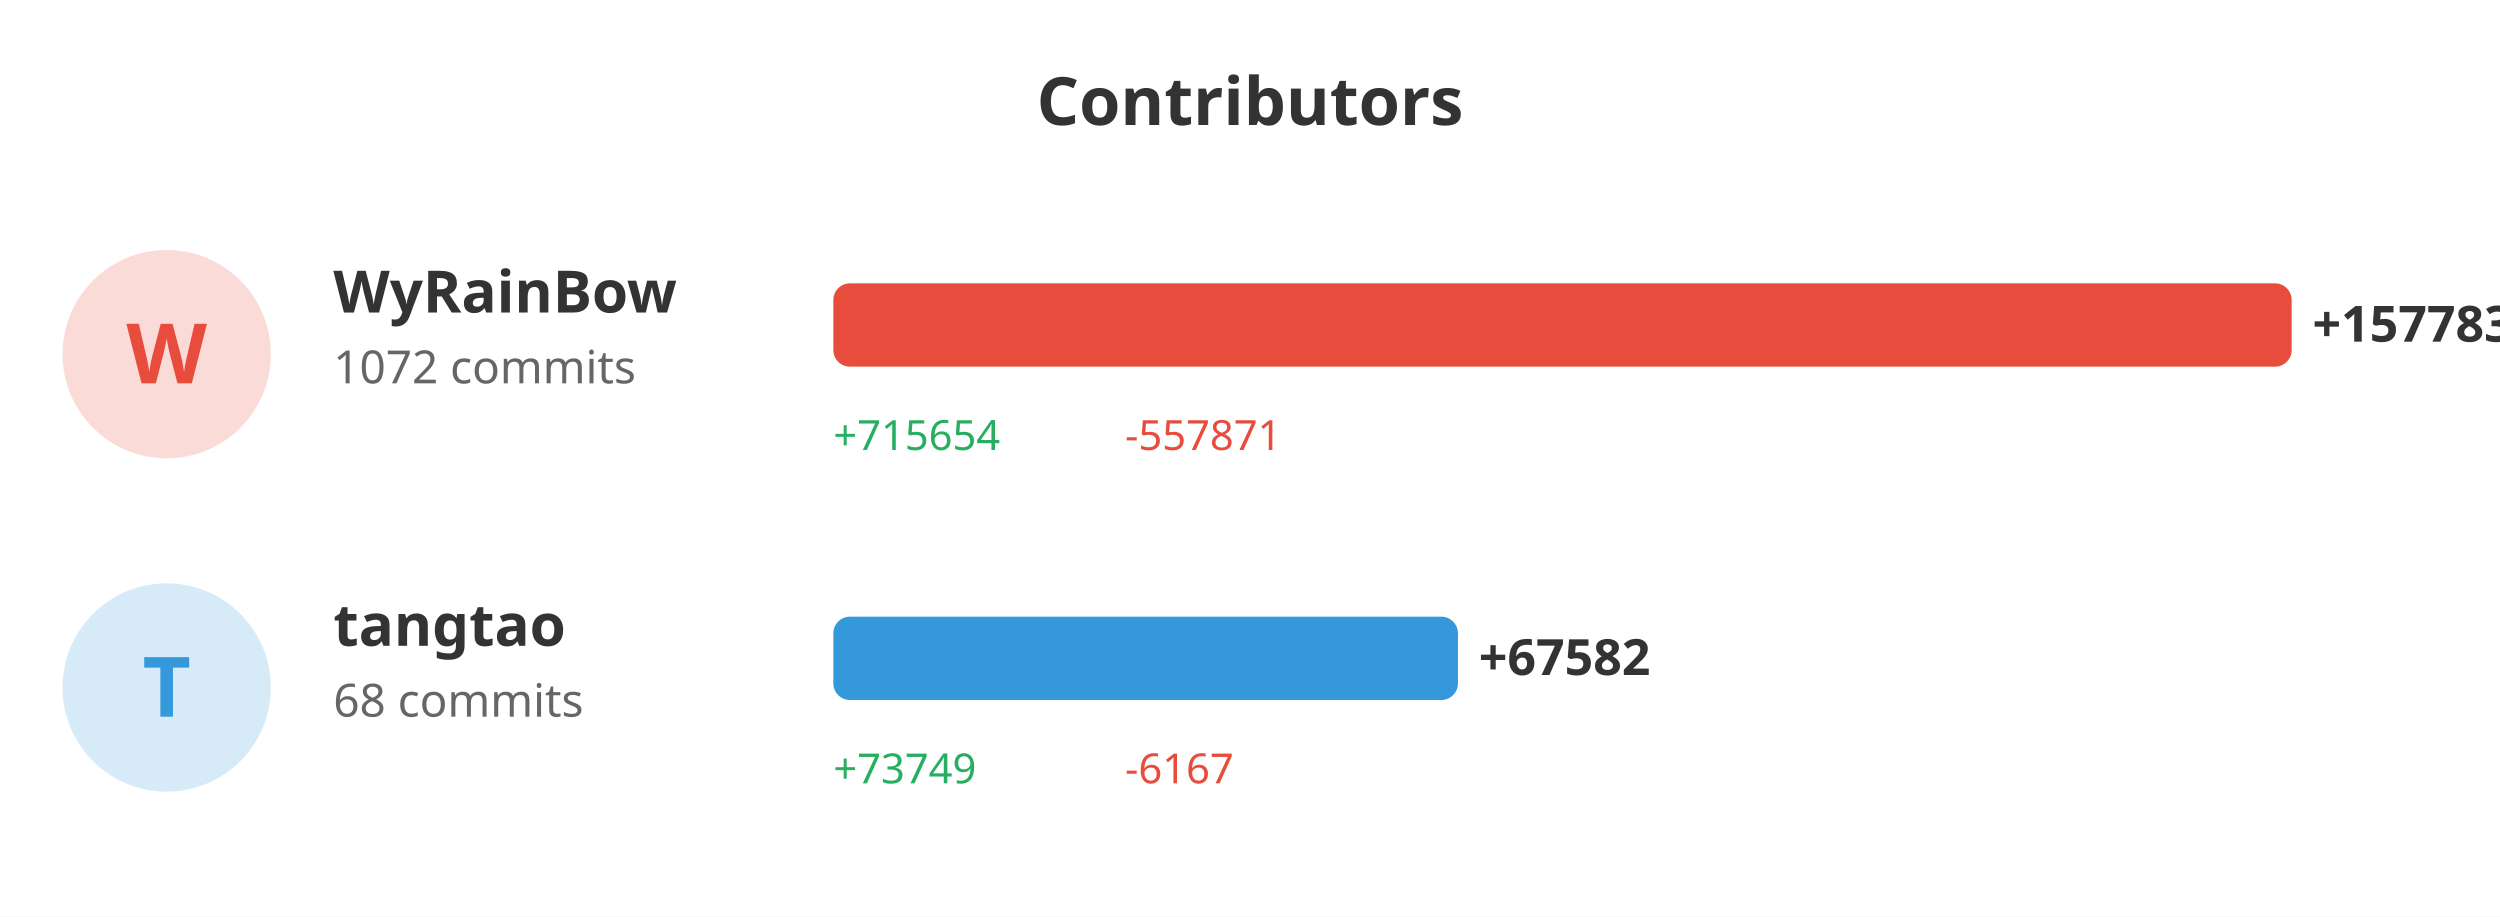
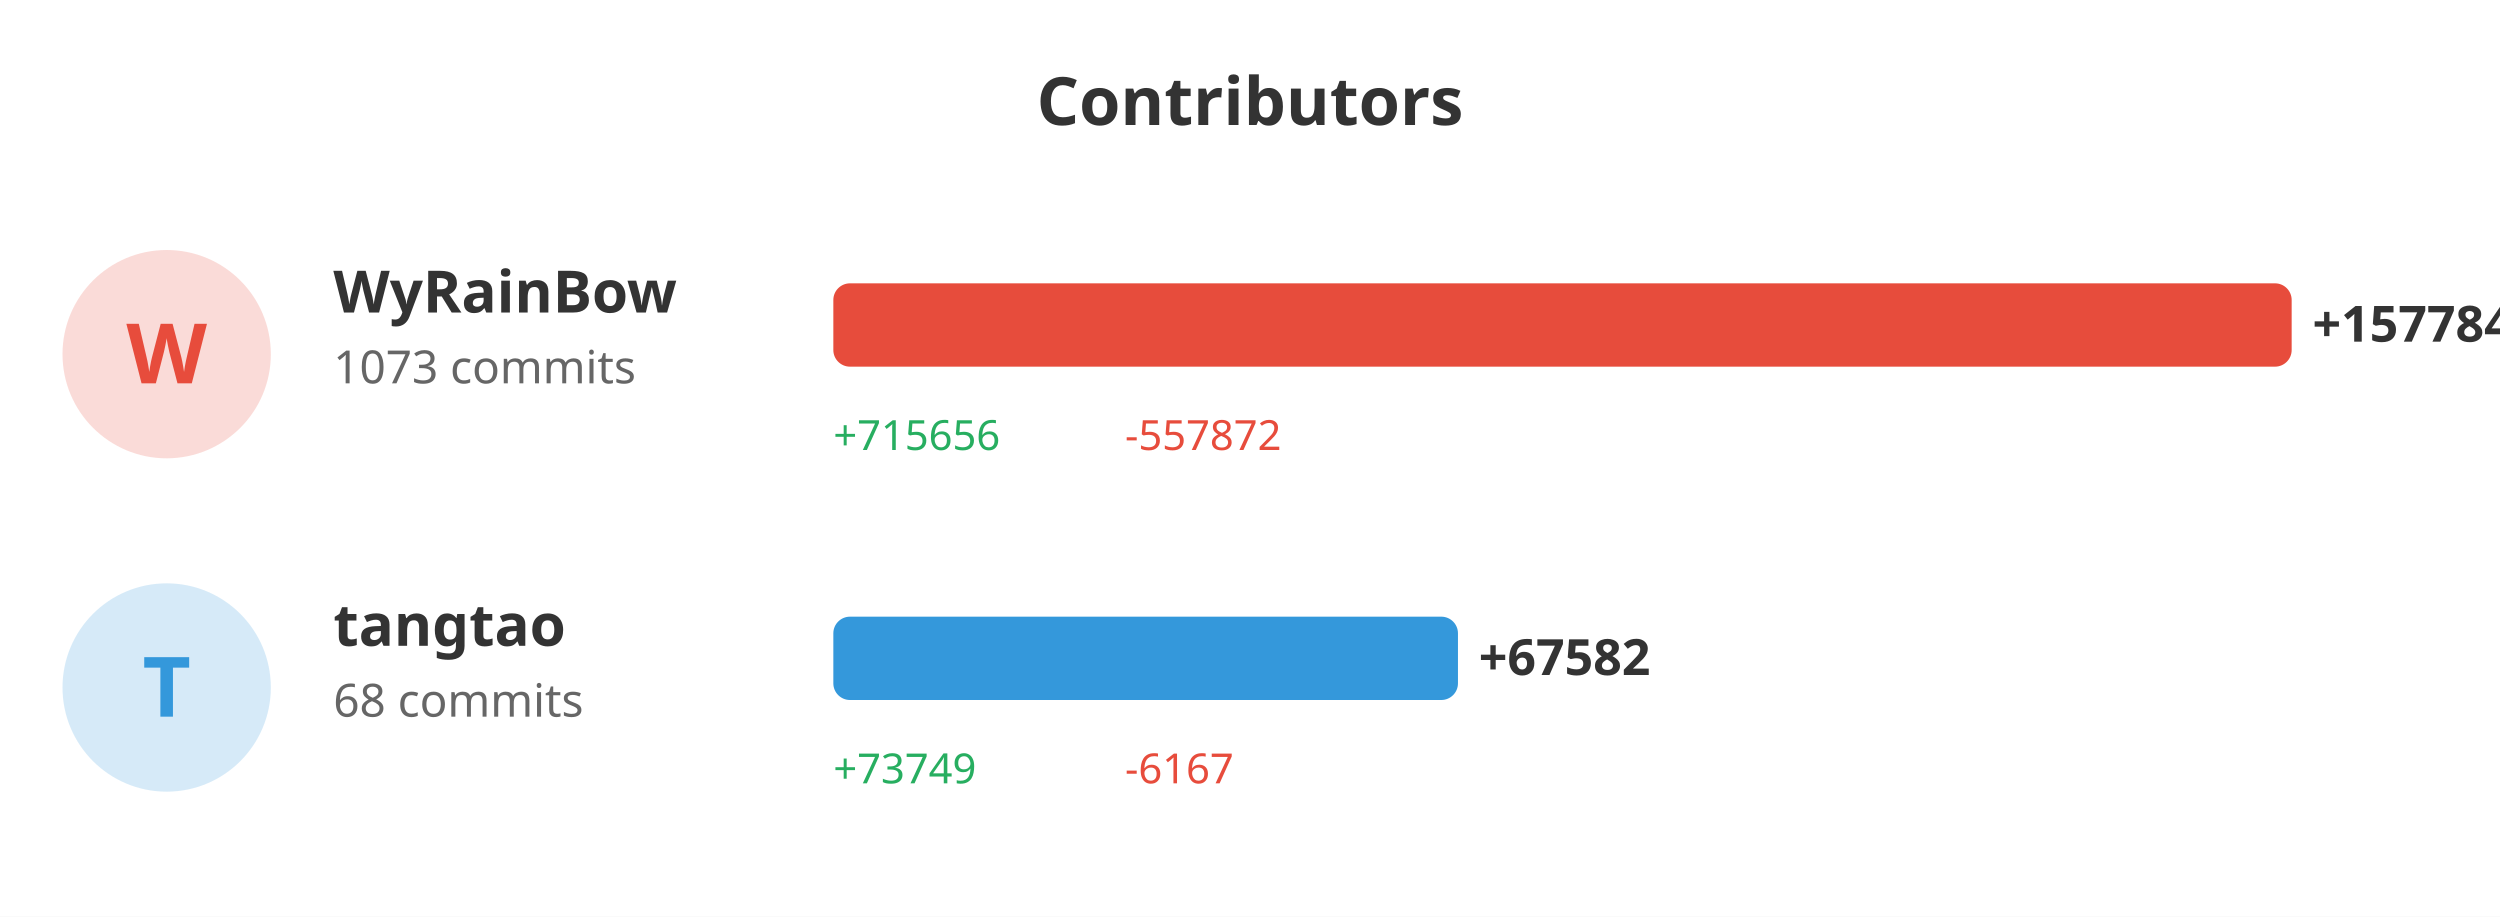
<svg xmlns="http://www.w3.org/2000/svg" width="600" height="220">
  <rect width="100%" height="100%" fill="#ffffff" />
  <text x="300" y="30" fill="#333" font-size="16" font-weight="bold" text-anchor="middle" font-family="sans-serif">Contributors</text>
  <circle cx="40" cy="85" r="25" fill="#e74c3c" opacity="0.2" />
  <text x="40" y="92" fill="#e74c3c" font-size="20" font-weight="bold" text-anchor="middle" font-family="sans-serif">W</text>
  <text x="80" y="75" fill="#333" font-size="14" font-weight="bold" font-family="sans-serif">WyRainBow</text>
-   <text x="80" y="92" fill="#666" font-size="11" font-family="sans-serif">1072 commits</text>
+   <text x="80" y="92" fill="#666" font-size="11" font-family="sans-serif">1073 commits</text>
  <rect x="200" y="68" width="350.0" height="20" fill="#e74c3c" rx="4" />
-   <text x="555.0" y="82" fill="#333" font-size="12" font-weight="bold" font-family="sans-serif">+157783</text>
-   <text x="200" y="108" fill="#27ae60" font-size="10" font-family="sans-serif">+715654</text>
-   <text x="270" y="108" fill="#e74c3c" font-size="10" font-family="sans-serif">-557871</text>
+   <text x="555.0" y="82" fill="#333" font-size="12" font-weight="bold" font-family="sans-serif">+157784</text>
+   <text x="200" y="108" fill="#27ae60" font-size="10" font-family="sans-serif">+715656</text>
+   <text x="270" y="108" fill="#e74c3c" font-size="10" font-family="sans-serif">-557872</text>
  <circle cx="40" cy="165" r="25" fill="#3498db" opacity="0.2" />
  <text x="40" y="172" fill="#3498db" font-size="20" font-weight="bold" text-anchor="middle" font-family="sans-serif">T</text>
  <text x="80" y="155" fill="#333" font-size="14" font-weight="bold" font-family="sans-serif">tangtao</text>
  <text x="80" y="172" fill="#666" font-size="11" font-family="sans-serif">68 commits</text>
-   <rect x="200" y="148" width="149.913" height="20" fill="#3498db" rx="4" />
-   <text x="354.913" y="162" fill="#333" font-size="12" font-weight="bold" font-family="sans-serif">+67582</text>
+   <rect x="200" y="148" width="149.912" height="20" fill="#3498db" rx="4" />
+   <text x="354.912" y="162" fill="#333" font-size="12" font-weight="bold" font-family="sans-serif">+67582</text>
  <text x="200" y="188" fill="#27ae60" font-size="10" font-family="sans-serif">+73749</text>
  <text x="270" y="188" fill="#e74c3c" font-size="10" font-family="sans-serif">-6167</text>
</svg>
